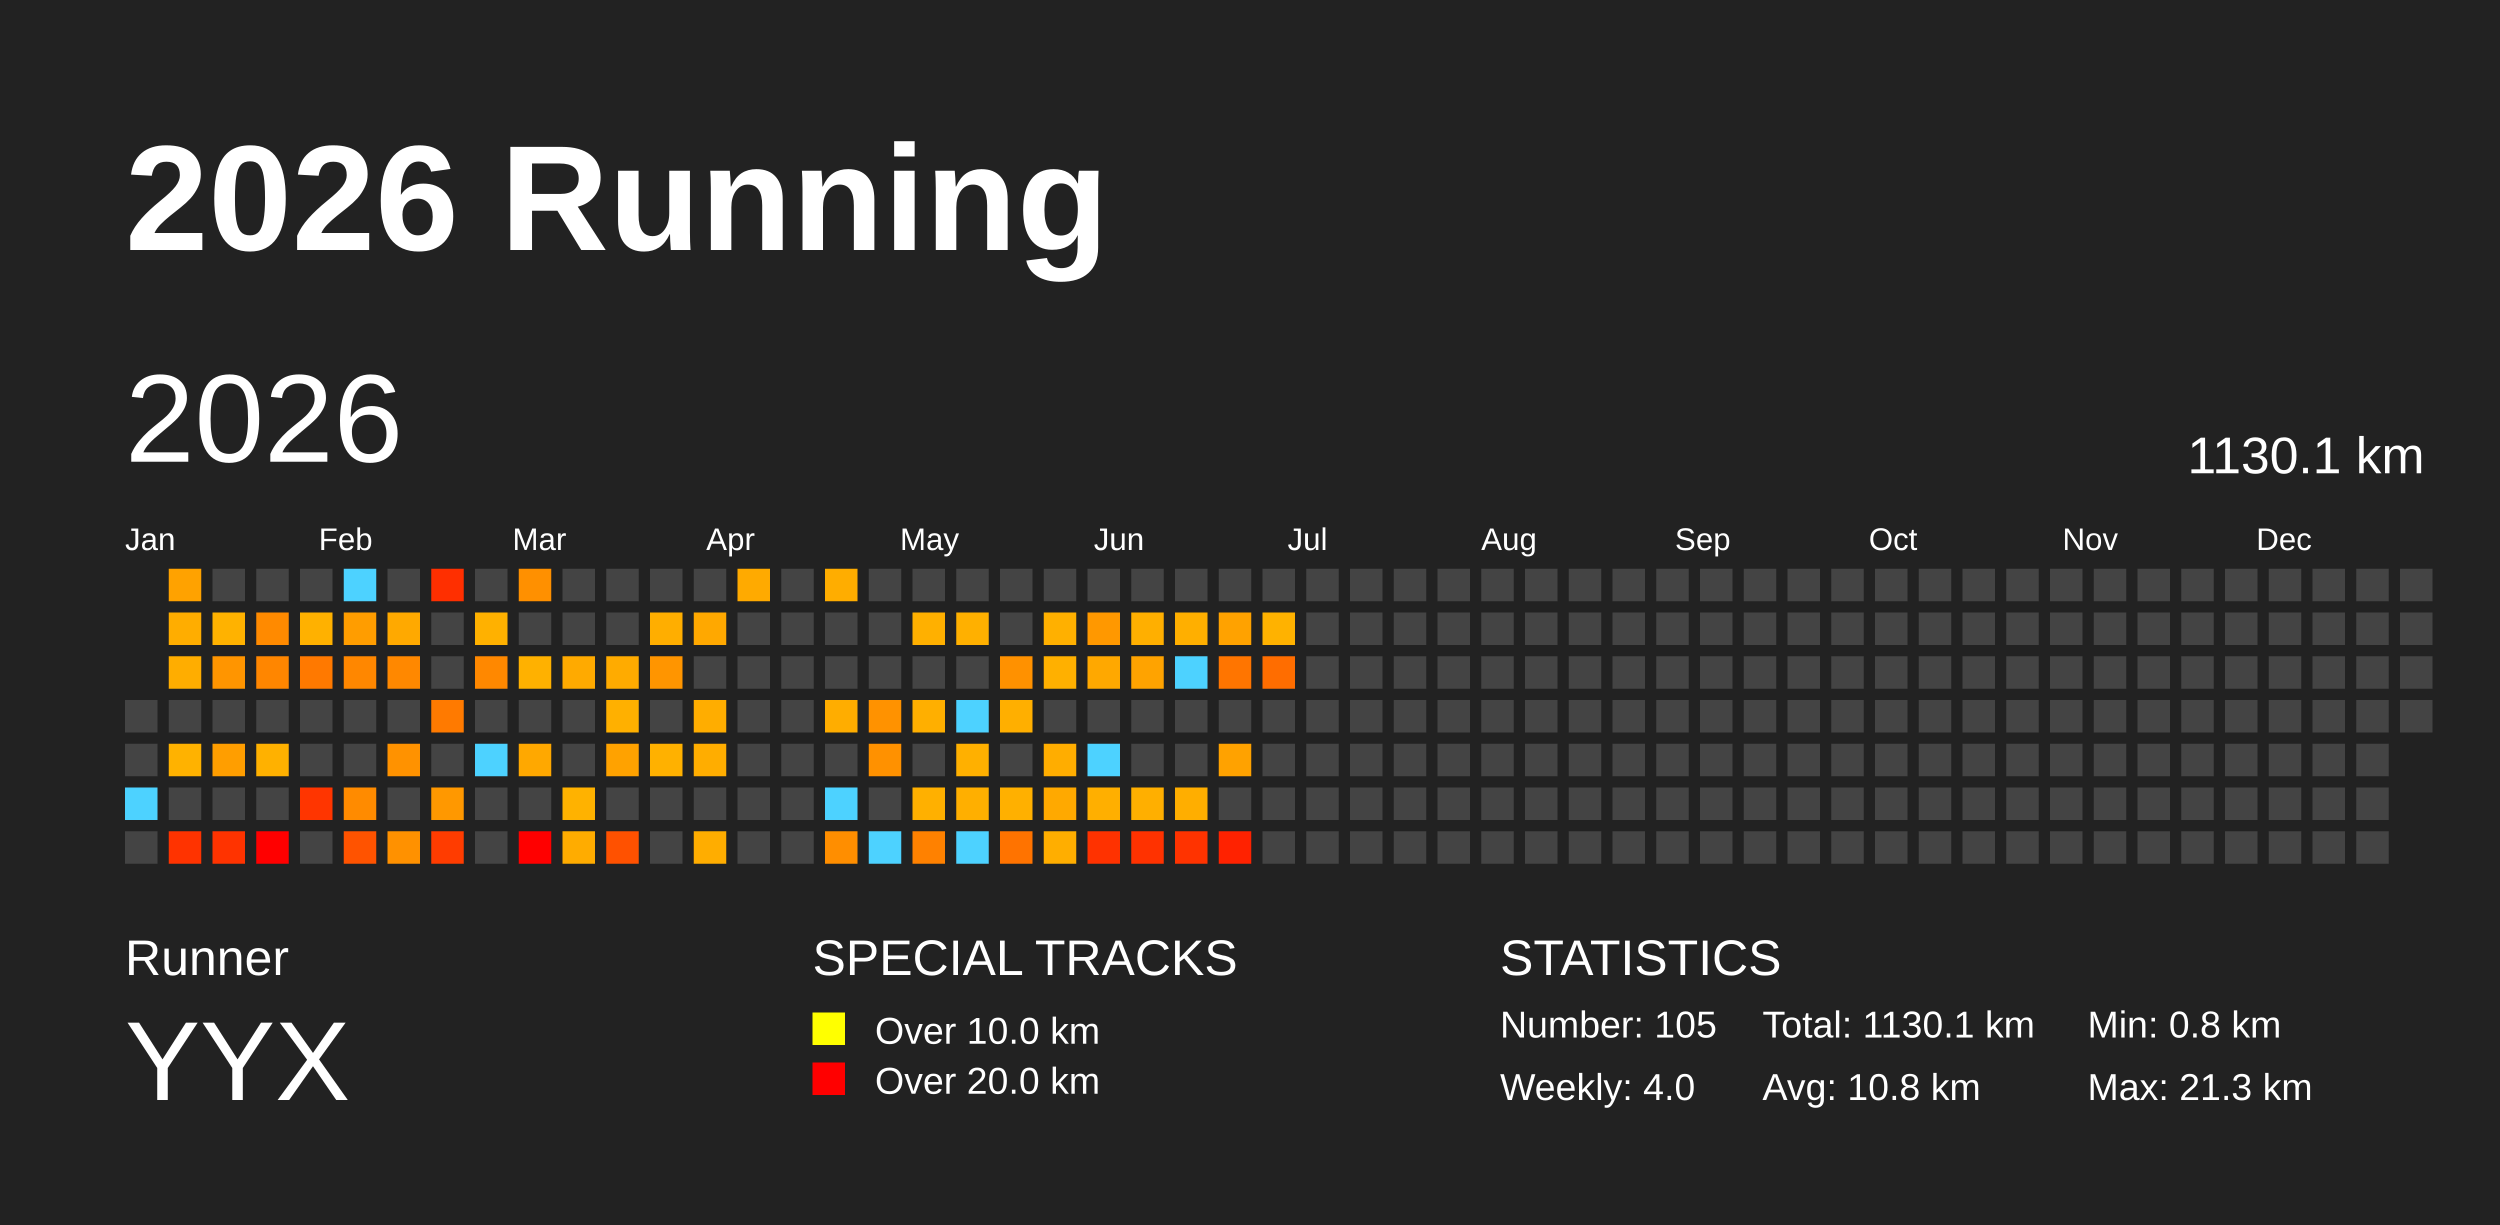
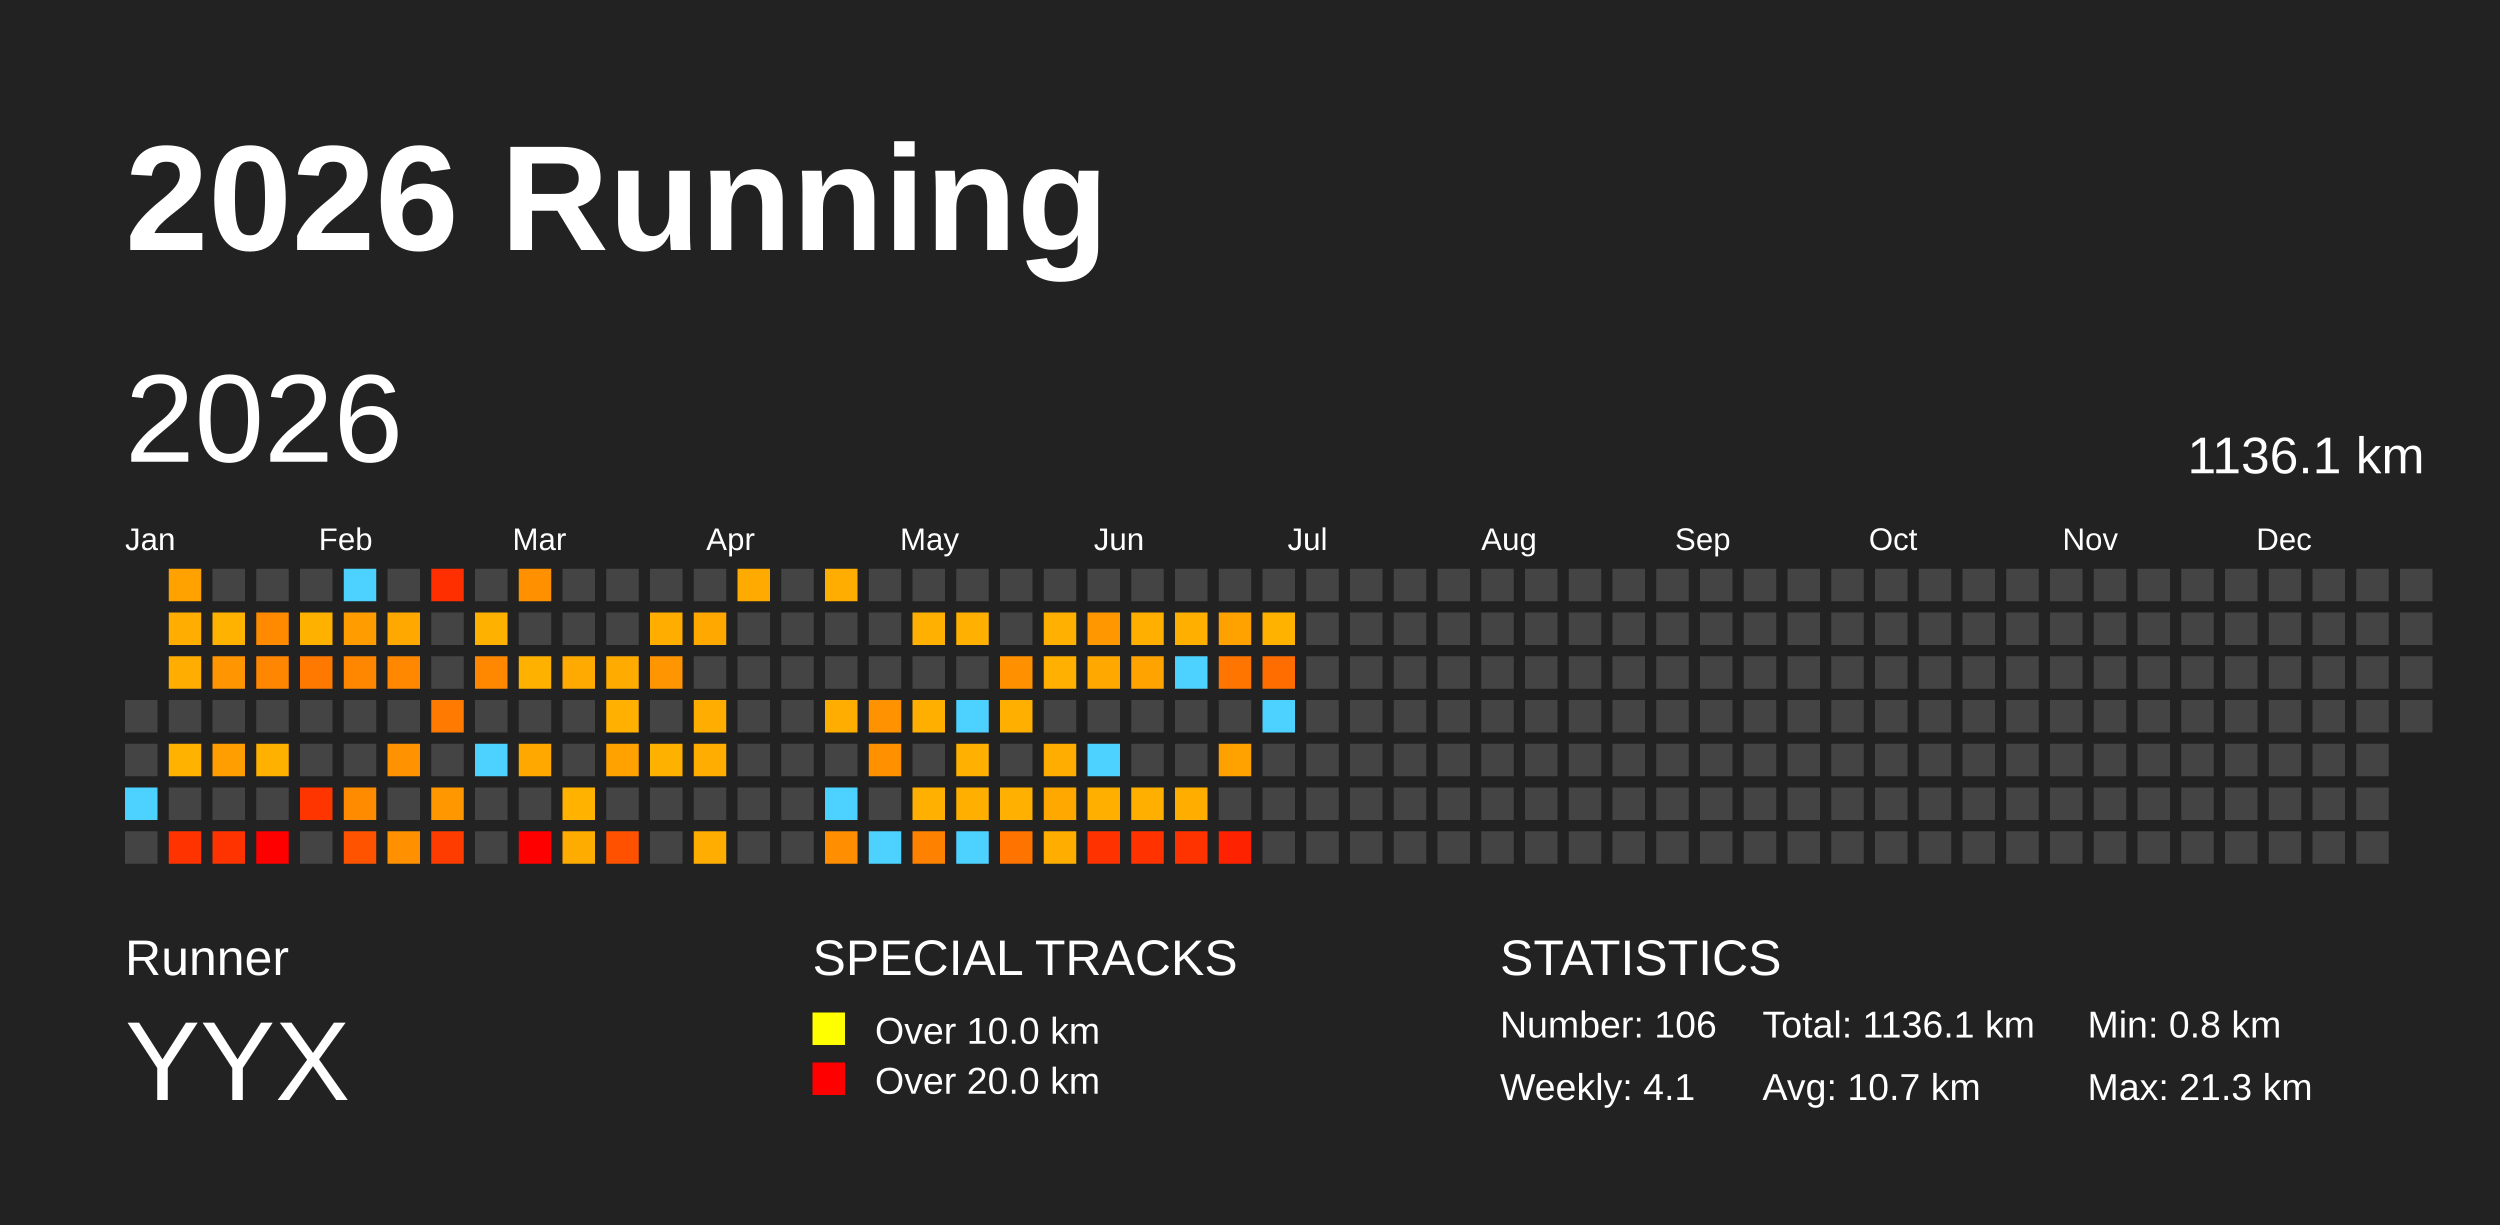
<svg xmlns="http://www.w3.org/2000/svg" baseProfile="full" height="98mm" version="1.1" viewBox="0,0,200,98" width="200mm">
  <defs />
  <rect fill="#222222" height="98" width="200" x="0" y="0" />
  <text fill="#FFFFFF" style="font-size:12px; font-family:Arial; font-weight:bold;" x="10" y="20">2026 Running</text>
  <text fill="#FFFFFF" style="font-size:4px; font-family:Arial" x="10" y="78">Runner</text>
  <text fill="#FFFFFF" style="font-size:9px; font-family:Arial" x="10" y="88">YYX</text>
  <text fill="#FFFFFF" style="font-size:4px; font-family:Arial" x="65" y="78">SPECIAL TRACKS</text>
  <rect fill="yellow" height="2.6" width="2.6" x="65" y="81" />
  <text fill="#FFFFFF" style="font-size:3px; font-family:Arial" x="70" y="83.5">Over 10.0 km</text>
  <rect fill="red" height="2.6" width="2.6" x="65" y="85" />
  <text fill="#FFFFFF" style="font-size:3px; font-family:Arial" x="70" y="87.5">Over 20.0 km</text>
  <text fill="#FFFFFF" style="font-size:4px; font-family:Arial" x="120" y="78">STATISTICS</text>
-   <text fill="#FFFFFF" style="font-size:3px; font-family:Arial" x="120" y="83">Number: 105</text>
-   <text fill="#FFFFFF" style="font-size:3px; font-family:Arial" x="120" y="88">Weekly: 4.0</text>
-   <text fill="#FFFFFF" style="font-size:3px; font-family:Arial" x="141" y="83">Total: 1130.1 km</text>
-   <text fill="#FFFFFF" style="font-size:3px; font-family:Arial" x="141" y="88">Avg: 10.8 km</text>
+   <text fill="#FFFFFF" style="font-size:3px; font-family:Arial" x="120" y="83">Number: 106</text>
+   <text fill="#FFFFFF" style="font-size:3px; font-family:Arial" x="120" y="88">Weekly: 4.1</text>
+   <text fill="#FFFFFF" style="font-size:3px; font-family:Arial" x="141" y="83">Total: 1136.1 km</text>
+   <text fill="#FFFFFF" style="font-size:3px; font-family:Arial" x="141" y="88">Avg: 10.7 km</text>
  <text fill="#FFFFFF" style="font-size:3px; font-family:Arial" x="167" y="83">Min: 0.8 km</text>
  <text fill="#FFFFFF" style="font-size:3px; font-family:Arial" x="167" y="88">Max: 21.3 km</text>
  <text dominant-baseline="hanging" fill="#FFFFFF" style="font-size:10.0px; font-family:Arial;" x="10" y="30">2026</text>
-   <text dominant-baseline="hanging" fill="#FFFFFF" style="font-size:4.125px; font-family:Arial;" x="175" y="35">1130.1 km</text>
+   <text dominant-baseline="hanging" fill="#FFFFFF" style="font-size:4.125px; font-family:Arial;" x="175" y="35">1136.1 km</text>
  <text fill="#FFFFFF" style="font-size:2.5px; font-family:Arial" x="10.0" y="44">Jan</text>
  <text fill="#FFFFFF" style="font-size:2.5px; font-family:Arial" x="25.5" y="44">Feb</text>
  <text fill="#FFFFFF" style="font-size:2.5px; font-family:Arial" x="41.0" y="44">Mar</text>
  <text fill="#FFFFFF" style="font-size:2.5px; font-family:Arial" x="56.5" y="44">Apr</text>
  <text fill="#FFFFFF" style="font-size:2.5px; font-family:Arial" x="72.0" y="44">May</text>
  <text fill="#FFFFFF" style="font-size:2.5px; font-family:Arial" x="87.5" y="44">Jun</text>
  <text fill="#FFFFFF" style="font-size:2.5px; font-family:Arial" x="103.0" y="44">Jul</text>
  <text fill="#FFFFFF" style="font-size:2.5px; font-family:Arial" x="118.5" y="44">Aug</text>
  <text fill="#FFFFFF" style="font-size:2.5px; font-family:Arial" x="134.0" y="44">Sep</text>
  <text fill="#FFFFFF" style="font-size:2.5px; font-family:Arial" x="149.5" y="44">Oct</text>
  <text fill="#FFFFFF" style="font-size:2.5px; font-family:Arial" x="165.0" y="44">Nov</text>
  <text fill="#FFFFFF" style="font-size:2.5px; font-family:Arial" x="180.5" y="44">Dec</text>
  <rect fill="#444444" height="2.6" width="2.6" x="10.0" y="56.0" />
  <rect fill="#444444" height="2.6" width="2.6" x="10.0" y="59.5" />
  <rect fill="#4dd2ff" height="2.6" width="2.6" x="10.0" y="63.0" />
  <rect fill="#444444" height="2.6" width="2.6" x="10.0" y="66.5" />
  <rect fill="#ffa200" height="2.6" width="2.6" x="13.5" y="45.5" />
  <rect fill="#ffad00" height="2.6" width="2.6" x="13.5" y="49.0" />
  <rect fill="#ffad00" height="2.6" width="2.6" x="13.5" y="52.5" />
  <rect fill="#444444" height="2.6" width="2.6" x="13.5" y="56.0" />
  <rect fill="#ffb200" height="2.6" width="2.6" x="13.5" y="59.5" />
  <rect fill="#444444" height="2.6" width="2.6" x="13.5" y="63.0" />
  <rect fill="#ff3300" height="2.6" width="2.6" x="13.5" y="66.5" />
  <rect fill="#444444" height="2.6" width="2.6" x="17.0" y="45.5" />
  <rect fill="#ffb200" height="2.6" width="2.6" x="17.0" y="49.0" />
  <rect fill="#ff9500" height="2.6" width="2.6" x="17.0" y="52.5" />
  <rect fill="#444444" height="2.6" width="2.6" x="17.0" y="56.0" />
  <rect fill="#ff9e00" height="2.6" width="2.6" x="17.0" y="59.5" />
  <rect fill="#444444" height="2.6" width="2.6" x="17.0" y="63.0" />
  <rect fill="#ff3300" height="2.6" width="2.6" x="17.0" y="66.5" />
  <rect fill="#444444" height="2.6" width="2.6" x="20.5" y="45.5" />
  <rect fill="#ff8a00" height="2.6" width="2.6" x="20.5" y="49.0" />
  <rect fill="#ff8600" height="2.6" width="2.6" x="20.5" y="52.5" />
  <rect fill="#444444" height="2.6" width="2.6" x="20.5" y="56.0" />
  <rect fill="#ffb100" height="2.6" width="2.6" x="20.5" y="59.5" />
  <rect fill="#444444" height="2.6" width="2.6" x="20.5" y="63.0" />
  <rect fill="red" height="2.6" width="2.6" x="20.5" y="66.5" />
  <rect fill="#444444" height="2.6" width="2.6" x="24.0" y="45.5" />
  <rect fill="#ffb100" height="2.6" width="2.6" x="24.0" y="49.0" />
  <rect fill="#ff7900" height="2.6" width="2.6" x="24.0" y="52.5" />
  <rect fill="#444444" height="2.6" width="2.6" x="24.0" y="56.0" />
  <rect fill="#444444" height="2.6" width="2.6" x="24.0" y="59.5" />
  <rect fill="#ff3500" height="2.6" width="2.6" x="24.0" y="63.0" />
  <rect fill="#444444" height="2.6" width="2.6" x="24.0" y="66.5" />
  <rect fill="#4dd2ff" height="2.6" width="2.6" x="27.5" y="45.5" />
  <rect fill="#ff9d00" height="2.6" width="2.6" x="27.5" y="49.0" />
  <rect fill="#ff8700" height="2.6" width="2.6" x="27.5" y="52.5" />
  <rect fill="#444444" height="2.6" width="2.6" x="27.5" y="56.0" />
  <rect fill="#444444" height="2.6" width="2.6" x="27.5" y="59.5" />
  <rect fill="#ff8b00" height="2.6" width="2.6" x="27.5" y="63.0" />
  <rect fill="#ff5300" height="2.6" width="2.6" x="27.5" y="66.5" />
  <rect fill="#444444" height="2.6" width="2.6" x="31.0" y="45.5" />
  <rect fill="#ffa900" height="2.6" width="2.6" x="31.0" y="49.0" />
  <rect fill="#ff8800" height="2.6" width="2.6" x="31.0" y="52.5" />
  <rect fill="#444444" height="2.6" width="2.6" x="31.0" y="56.0" />
  <rect fill="#ff9200" height="2.6" width="2.6" x="31.0" y="59.5" />
  <rect fill="#444444" height="2.6" width="2.6" x="31.0" y="63.0" />
  <rect fill="#ff9100" height="2.6" width="2.6" x="31.0" y="66.5" />
  <rect fill="#ff2f00" height="2.6" width="2.6" x="34.5" y="45.5" />
  <rect fill="#444444" height="2.6" width="2.6" x="34.5" y="49.0" />
  <rect fill="#444444" height="2.6" width="2.6" x="34.5" y="52.5" />
  <rect fill="#ff7a00" height="2.6" width="2.6" x="34.5" y="56.0" />
  <rect fill="#444444" height="2.6" width="2.6" x="34.5" y="59.5" />
  <rect fill="#ff9800" height="2.6" width="2.6" x="34.5" y="63.0" />
  <rect fill="#ff3c00" height="2.6" width="2.6" x="34.5" y="66.5" />
  <rect fill="#444444" height="2.6" width="2.6" x="38.0" y="45.5" />
  <rect fill="#ffb100" height="2.6" width="2.6" x="38.0" y="49.0" />
  <rect fill="#ff8800" height="2.6" width="2.6" x="38.0" y="52.5" />
  <rect fill="#444444" height="2.6" width="2.6" x="38.0" y="56.0" />
  <rect fill="#4dd2ff" height="2.6" width="2.6" x="38.0" y="59.5" />
  <rect fill="#444444" height="2.6" width="2.6" x="38.0" y="63.0" />
  <rect fill="#444444" height="2.6" width="2.6" x="38.0" y="66.5" />
  <rect fill="#ff9000" height="2.6" width="2.6" x="41.5" y="45.5" />
  <rect fill="#444444" height="2.6" width="2.6" x="41.5" y="49.0" />
  <rect fill="#ffb100" height="2.6" width="2.6" x="41.5" y="52.5" />
  <rect fill="#444444" height="2.6" width="2.6" x="41.5" y="56.0" />
  <rect fill="#ffa800" height="2.6" width="2.6" x="41.5" y="59.5" />
  <rect fill="#444444" height="2.6" width="2.6" x="41.5" y="63.0" />
  <rect fill="red" height="2.6" width="2.6" x="41.5" y="66.5" />
  <rect fill="#444444" height="2.6" width="2.6" x="45.0" y="45.5" />
  <rect fill="#444444" height="2.6" width="2.6" x="45.0" y="49.0" />
  <rect fill="#ffaa00" height="2.6" width="2.6" x="45.0" y="52.5" />
  <rect fill="#444444" height="2.6" width="2.6" x="45.0" y="56.0" />
  <rect fill="#444444" height="2.6" width="2.6" x="45.0" y="59.5" />
  <rect fill="#ffb200" height="2.6" width="2.6" x="45.0" y="63.0" />
  <rect fill="#ffac00" height="2.6" width="2.6" x="45.0" y="66.5" />
  <rect fill="#444444" height="2.6" width="2.6" x="48.5" y="45.5" />
  <rect fill="#444444" height="2.6" width="2.6" x="48.5" y="49.0" />
  <rect fill="#ffab00" height="2.6" width="2.6" x="48.5" y="52.5" />
  <rect fill="#ffb000" height="2.6" width="2.6" x="48.5" y="56.0" />
  <rect fill="#ffa200" height="2.6" width="2.6" x="48.5" y="59.5" />
  <rect fill="#444444" height="2.6" width="2.6" x="48.5" y="63.0" />
  <rect fill="#ff5100" height="2.6" width="2.6" x="48.5" y="66.5" />
  <rect fill="#444444" height="2.6" width="2.6" x="52.0" y="45.5" />
  <rect fill="#ffae00" height="2.6" width="2.6" x="52.0" y="49.0" />
  <rect fill="#ff9500" height="2.6" width="2.6" x="52.0" y="52.5" />
  <rect fill="#444444" height="2.6" width="2.6" x="52.0" y="56.0" />
  <rect fill="#ffb100" height="2.6" width="2.6" x="52.0" y="59.5" />
  <rect fill="#444444" height="2.6" width="2.6" x="52.0" y="63.0" />
  <rect fill="#444444" height="2.6" width="2.6" x="52.0" y="66.5" />
  <rect fill="#444444" height="2.6" width="2.6" x="55.5" y="45.5" />
  <rect fill="#ffa800" height="2.6" width="2.6" x="55.5" y="49.0" />
  <rect fill="#444444" height="2.6" width="2.6" x="55.5" y="52.5" />
  <rect fill="#ffad00" height="2.6" width="2.6" x="55.5" y="56.0" />
  <rect fill="#ffad00" height="2.6" width="2.6" x="55.5" y="59.5" />
  <rect fill="#444444" height="2.6" width="2.6" x="55.5" y="63.0" />
  <rect fill="#ffad00" height="2.6" width="2.6" x="55.5" y="66.5" />
  <rect fill="#ffaa00" height="2.6" width="2.6" x="59.0" y="45.5" />
  <rect fill="#444444" height="2.6" width="2.6" x="59.0" y="49.0" />
  <rect fill="#444444" height="2.6" width="2.6" x="59.0" y="52.5" />
  <rect fill="#444444" height="2.6" width="2.6" x="59.0" y="56.0" />
  <rect fill="#444444" height="2.6" width="2.6" x="59.0" y="59.5" />
  <rect fill="#444444" height="2.6" width="2.6" x="59.0" y="63.0" />
  <rect fill="#444444" height="2.6" width="2.6" x="59.0" y="66.5" />
  <rect fill="#444444" height="2.6" width="2.6" x="62.5" y="45.5" />
  <rect fill="#444444" height="2.6" width="2.6" x="62.5" y="49.0" />
  <rect fill="#444444" height="2.6" width="2.6" x="62.5" y="52.5" />
  <rect fill="#444444" height="2.6" width="2.6" x="62.5" y="56.0" />
  <rect fill="#444444" height="2.6" width="2.6" x="62.5" y="59.5" />
  <rect fill="#444444" height="2.6" width="2.6" x="62.5" y="63.0" />
  <rect fill="#444444" height="2.6" width="2.6" x="62.5" y="66.5" />
  <rect fill="#ffad00" height="2.6" width="2.6" x="66.0" y="45.5" />
  <rect fill="#444444" height="2.6" width="2.6" x="66.0" y="49.0" />
  <rect fill="#444444" height="2.6" width="2.6" x="66.0" y="52.5" />
  <rect fill="#ffad00" height="2.6" width="2.6" x="66.0" y="56.0" />
  <rect fill="#444444" height="2.6" width="2.6" x="66.0" y="59.5" />
  <rect fill="#4dd2ff" height="2.6" width="2.6" x="66.0" y="63.0" />
  <rect fill="#ff8e00" height="2.6" width="2.6" x="66.0" y="66.5" />
  <rect fill="#444444" height="2.6" width="2.6" x="69.5" y="45.5" />
  <rect fill="#444444" height="2.6" width="2.6" x="69.5" y="49.0" />
  <rect fill="#444444" height="2.6" width="2.6" x="69.5" y="52.5" />
  <rect fill="#ff9200" height="2.6" width="2.6" x="69.5" y="56.0" />
  <rect fill="#ff9100" height="2.6" width="2.6" x="69.5" y="59.5" />
  <rect fill="#444444" height="2.6" width="2.6" x="69.5" y="63.0" />
  <rect fill="#4dd2ff" height="2.6" width="2.6" x="69.5" y="66.5" />
  <rect fill="#444444" height="2.6" width="2.6" x="73.0" y="45.5" />
  <rect fill="#ffb000" height="2.6" width="2.6" x="73.0" y="49.0" />
  <rect fill="#444444" height="2.6" width="2.6" x="73.0" y="52.5" />
  <rect fill="#ffaf00" height="2.6" width="2.6" x="73.0" y="56.0" />
  <rect fill="#444444" height="2.6" width="2.6" x="73.0" y="59.5" />
  <rect fill="#ffb000" height="2.6" width="2.6" x="73.0" y="63.0" />
  <rect fill="#ff8100" height="2.6" width="2.6" x="73.0" y="66.5" />
  <rect fill="#444444" height="2.6" width="2.6" x="76.5" y="45.5" />
  <rect fill="#ffb000" height="2.6" width="2.6" x="76.5" y="49.0" />
  <rect fill="#444444" height="2.6" width="2.6" x="76.5" y="52.5" />
  <rect fill="#4dd2ff" height="2.6" width="2.6" x="76.5" y="56.0" />
  <rect fill="#ffb000" height="2.6" width="2.6" x="76.5" y="59.5" />
  <rect fill="#ffaf00" height="2.6" width="2.6" x="76.5" y="63.0" />
  <rect fill="#4dd2ff" height="2.6" width="2.6" x="76.5" y="66.5" />
  <rect fill="#444444" height="2.6" width="2.6" x="80.0" y="45.5" />
  <rect fill="#444444" height="2.6" width="2.6" x="80.0" y="49.0" />
  <rect fill="#ff9100" height="2.6" width="2.6" x="80.0" y="52.5" />
  <rect fill="#ffaf00" height="2.6" width="2.6" x="80.0" y="56.0" />
  <rect fill="#444444" height="2.6" width="2.6" x="80.0" y="59.5" />
  <rect fill="#ffb000" height="2.6" width="2.6" x="80.0" y="63.0" />
  <rect fill="#ff7300" height="2.6" width="2.6" x="80.0" y="66.5" />
  <rect fill="#444444" height="2.6" width="2.6" x="83.5" y="45.5" />
  <rect fill="#ffb000" height="2.6" width="2.6" x="83.5" y="49.0" />
  <rect fill="#ffb000" height="2.6" width="2.6" x="83.5" y="52.5" />
  <rect fill="#444444" height="2.6" width="2.6" x="83.5" y="56.0" />
  <rect fill="#ffad00" height="2.6" width="2.6" x="83.5" y="59.5" />
  <rect fill="#ffa900" height="2.6" width="2.6" x="83.5" y="63.0" />
  <rect fill="#ffae00" height="2.6" width="2.6" x="83.5" y="66.5" />
  <rect fill="#444444" height="2.6" width="2.6" x="87.0" y="45.5" />
  <rect fill="#ff9800" height="2.6" width="2.6" x="87.0" y="49.0" />
  <rect fill="#ffa800" height="2.6" width="2.6" x="87.0" y="52.5" />
  <rect fill="#444444" height="2.6" width="2.6" x="87.0" y="56.0" />
  <rect fill="#4dd2ff" height="2.6" width="2.6" x="87.0" y="59.5" />
  <rect fill="#ffaf00" height="2.6" width="2.6" x="87.0" y="63.0" />
  <rect fill="#ff3200" height="2.6" width="2.6" x="87.0" y="66.5" />
  <rect fill="#444444" height="2.6" width="2.6" x="90.5" y="45.5" />
  <rect fill="#ffaf00" height="2.6" width="2.6" x="90.5" y="49.0" />
  <rect fill="#ffa300" height="2.6" width="2.6" x="90.5" y="52.5" />
  <rect fill="#444444" height="2.6" width="2.6" x="90.5" y="56.0" />
  <rect fill="#444444" height="2.6" width="2.6" x="90.5" y="59.5" />
  <rect fill="#ffaf00" height="2.6" width="2.6" x="90.5" y="63.0" />
  <rect fill="#ff3200" height="2.6" width="2.6" x="90.5" y="66.5" />
  <rect fill="#444444" height="2.6" width="2.6" x="94.0" y="45.5" />
  <rect fill="#ffaf00" height="2.6" width="2.6" x="94.0" y="49.0" />
  <rect fill="#4dd2ff" height="2.6" width="2.6" x="94.0" y="52.5" />
  <rect fill="#444444" height="2.6" width="2.6" x="94.0" y="56.0" />
  <rect fill="#444444" height="2.6" width="2.6" x="94.0" y="59.5" />
  <rect fill="#ffae00" height="2.6" width="2.6" x="94.0" y="63.0" />
  <rect fill="#ff3300" height="2.6" width="2.6" x="94.0" y="66.5" />
  <rect fill="#444444" height="2.6" width="2.6" x="97.5" y="45.5" />
  <rect fill="#ffa200" height="2.6" width="2.6" x="97.5" y="49.0" />
  <rect fill="#ff7500" height="2.6" width="2.6" x="97.5" y="52.5" />
  <rect fill="#444444" height="2.6" width="2.6" x="97.5" y="56.0" />
  <rect fill="#ffa200" height="2.6" width="2.6" x="97.5" y="59.5" />
  <rect fill="#444444" height="2.6" width="2.6" x="97.5" y="63.0" />
  <rect fill="#ff2200" height="2.6" width="2.6" x="97.5" y="66.5" />
  <rect fill="#444444" height="2.6" width="2.6" x="101.0" y="45.5" />
  <rect fill="#ffb200" height="2.6" width="2.6" x="101.0" y="49.0" />
  <rect fill="#ff6d00" height="2.6" width="2.6" x="101.0" y="52.5" />
-   <rect fill="#444444" height="2.6" width="2.6" x="101.0" y="56.0" />
+   <rect fill="#4dd2ff" height="2.6" width="2.6" x="101.0" y="56.0" />
  <rect fill="#444444" height="2.6" width="2.6" x="101.0" y="59.5" />
  <rect fill="#444444" height="2.6" width="2.6" x="101.0" y="63.0" />
  <rect fill="#444444" height="2.6" width="2.6" x="101.0" y="66.5" />
  <rect fill="#444444" height="2.6" width="2.6" x="104.5" y="45.5" />
  <rect fill="#444444" height="2.6" width="2.6" x="104.5" y="49.0" />
  <rect fill="#444444" height="2.6" width="2.6" x="104.5" y="52.5" />
  <rect fill="#444444" height="2.6" width="2.6" x="104.5" y="56.0" />
  <rect fill="#444444" height="2.6" width="2.6" x="104.5" y="59.5" />
  <rect fill="#444444" height="2.6" width="2.6" x="104.5" y="63.0" />
  <rect fill="#444444" height="2.6" width="2.6" x="104.5" y="66.5" />
  <rect fill="#444444" height="2.6" width="2.6" x="108.0" y="45.5" />
  <rect fill="#444444" height="2.6" width="2.6" x="108.0" y="49.0" />
  <rect fill="#444444" height="2.6" width="2.6" x="108.0" y="52.5" />
  <rect fill="#444444" height="2.6" width="2.6" x="108.0" y="56.0" />
  <rect fill="#444444" height="2.6" width="2.6" x="108.0" y="59.5" />
  <rect fill="#444444" height="2.6" width="2.6" x="108.0" y="63.0" />
  <rect fill="#444444" height="2.6" width="2.6" x="108.0" y="66.5" />
  <rect fill="#444444" height="2.6" width="2.6" x="111.5" y="45.5" />
  <rect fill="#444444" height="2.6" width="2.6" x="111.5" y="49.0" />
  <rect fill="#444444" height="2.6" width="2.6" x="111.5" y="52.5" />
  <rect fill="#444444" height="2.6" width="2.6" x="111.5" y="56.0" />
  <rect fill="#444444" height="2.6" width="2.6" x="111.5" y="59.5" />
  <rect fill="#444444" height="2.6" width="2.6" x="111.5" y="63.0" />
  <rect fill="#444444" height="2.6" width="2.6" x="111.5" y="66.5" />
  <rect fill="#444444" height="2.6" width="2.6" x="115.0" y="45.5" />
  <rect fill="#444444" height="2.6" width="2.6" x="115.0" y="49.0" />
  <rect fill="#444444" height="2.6" width="2.6" x="115.0" y="52.5" />
  <rect fill="#444444" height="2.6" width="2.6" x="115.0" y="56.0" />
  <rect fill="#444444" height="2.6" width="2.6" x="115.0" y="59.5" />
  <rect fill="#444444" height="2.6" width="2.6" x="115.0" y="63.0" />
  <rect fill="#444444" height="2.6" width="2.6" x="115.0" y="66.5" />
  <rect fill="#444444" height="2.6" width="2.6" x="118.5" y="45.5" />
  <rect fill="#444444" height="2.6" width="2.6" x="118.5" y="49.0" />
  <rect fill="#444444" height="2.6" width="2.6" x="118.5" y="52.5" />
  <rect fill="#444444" height="2.6" width="2.6" x="118.5" y="56.0" />
  <rect fill="#444444" height="2.6" width="2.6" x="118.5" y="59.5" />
  <rect fill="#444444" height="2.6" width="2.6" x="118.5" y="63.0" />
  <rect fill="#444444" height="2.6" width="2.6" x="118.5" y="66.5" />
  <rect fill="#444444" height="2.6" width="2.6" x="122.0" y="45.5" />
  <rect fill="#444444" height="2.6" width="2.6" x="122.0" y="49.0" />
  <rect fill="#444444" height="2.6" width="2.6" x="122.0" y="52.5" />
  <rect fill="#444444" height="2.6" width="2.6" x="122.0" y="56.0" />
  <rect fill="#444444" height="2.6" width="2.6" x="122.0" y="59.5" />
  <rect fill="#444444" height="2.6" width="2.6" x="122.0" y="63.0" />
  <rect fill="#444444" height="2.6" width="2.6" x="122.0" y="66.5" />
  <rect fill="#444444" height="2.6" width="2.6" x="125.5" y="45.5" />
  <rect fill="#444444" height="2.6" width="2.6" x="125.5" y="49.0" />
  <rect fill="#444444" height="2.6" width="2.6" x="125.5" y="52.5" />
  <rect fill="#444444" height="2.6" width="2.6" x="125.5" y="56.0" />
  <rect fill="#444444" height="2.6" width="2.6" x="125.5" y="59.5" />
  <rect fill="#444444" height="2.6" width="2.6" x="125.5" y="63.0" />
  <rect fill="#444444" height="2.6" width="2.6" x="125.5" y="66.5" />
  <rect fill="#444444" height="2.6" width="2.6" x="129.0" y="45.5" />
  <rect fill="#444444" height="2.6" width="2.6" x="129.0" y="49.0" />
  <rect fill="#444444" height="2.6" width="2.6" x="129.0" y="52.5" />
  <rect fill="#444444" height="2.6" width="2.6" x="129.0" y="56.0" />
  <rect fill="#444444" height="2.6" width="2.6" x="129.0" y="59.5" />
  <rect fill="#444444" height="2.6" width="2.6" x="129.0" y="63.0" />
  <rect fill="#444444" height="2.6" width="2.6" x="129.0" y="66.5" />
  <rect fill="#444444" height="2.6" width="2.6" x="132.5" y="45.5" />
  <rect fill="#444444" height="2.6" width="2.6" x="132.5" y="49.0" />
  <rect fill="#444444" height="2.6" width="2.6" x="132.5" y="52.5" />
  <rect fill="#444444" height="2.6" width="2.6" x="132.5" y="56.0" />
  <rect fill="#444444" height="2.6" width="2.6" x="132.5" y="59.5" />
  <rect fill="#444444" height="2.6" width="2.6" x="132.5" y="63.0" />
  <rect fill="#444444" height="2.6" width="2.6" x="132.5" y="66.5" />
  <rect fill="#444444" height="2.6" width="2.6" x="136.0" y="45.5" />
  <rect fill="#444444" height="2.6" width="2.6" x="136.0" y="49.0" />
  <rect fill="#444444" height="2.6" width="2.6" x="136.0" y="52.5" />
  <rect fill="#444444" height="2.6" width="2.6" x="136.0" y="56.0" />
  <rect fill="#444444" height="2.6" width="2.6" x="136.0" y="59.5" />
  <rect fill="#444444" height="2.6" width="2.6" x="136.0" y="63.0" />
  <rect fill="#444444" height="2.6" width="2.6" x="136.0" y="66.5" />
  <rect fill="#444444" height="2.6" width="2.6" x="139.5" y="45.5" />
  <rect fill="#444444" height="2.6" width="2.6" x="139.5" y="49.0" />
  <rect fill="#444444" height="2.6" width="2.6" x="139.5" y="52.5" />
  <rect fill="#444444" height="2.6" width="2.6" x="139.5" y="56.0" />
  <rect fill="#444444" height="2.6" width="2.6" x="139.5" y="59.5" />
  <rect fill="#444444" height="2.6" width="2.6" x="139.5" y="63.0" />
  <rect fill="#444444" height="2.6" width="2.6" x="139.5" y="66.5" />
  <rect fill="#444444" height="2.6" width="2.6" x="143.0" y="45.5" />
  <rect fill="#444444" height="2.6" width="2.6" x="143.0" y="49.0" />
  <rect fill="#444444" height="2.6" width="2.6" x="143.0" y="52.5" />
  <rect fill="#444444" height="2.6" width="2.6" x="143.0" y="56.0" />
  <rect fill="#444444" height="2.6" width="2.6" x="143.0" y="59.5" />
  <rect fill="#444444" height="2.6" width="2.6" x="143.0" y="63.0" />
  <rect fill="#444444" height="2.6" width="2.6" x="143.0" y="66.5" />
  <rect fill="#444444" height="2.6" width="2.6" x="146.5" y="45.5" />
  <rect fill="#444444" height="2.6" width="2.6" x="146.5" y="49.0" />
  <rect fill="#444444" height="2.6" width="2.6" x="146.5" y="52.5" />
  <rect fill="#444444" height="2.6" width="2.6" x="146.5" y="56.0" />
  <rect fill="#444444" height="2.6" width="2.6" x="146.5" y="59.5" />
  <rect fill="#444444" height="2.6" width="2.6" x="146.5" y="63.0" />
  <rect fill="#444444" height="2.6" width="2.6" x="146.5" y="66.5" />
  <rect fill="#444444" height="2.6" width="2.6" x="150.0" y="45.5" />
  <rect fill="#444444" height="2.6" width="2.6" x="150.0" y="49.0" />
  <rect fill="#444444" height="2.6" width="2.6" x="150.0" y="52.5" />
  <rect fill="#444444" height="2.6" width="2.6" x="150.0" y="56.0" />
  <rect fill="#444444" height="2.6" width="2.6" x="150.0" y="59.5" />
  <rect fill="#444444" height="2.6" width="2.6" x="150.0" y="63.0" />
  <rect fill="#444444" height="2.6" width="2.6" x="150.0" y="66.5" />
  <rect fill="#444444" height="2.6" width="2.6" x="153.5" y="45.5" />
  <rect fill="#444444" height="2.6" width="2.6" x="153.5" y="49.0" />
  <rect fill="#444444" height="2.6" width="2.6" x="153.5" y="52.5" />
  <rect fill="#444444" height="2.6" width="2.6" x="153.5" y="56.0" />
  <rect fill="#444444" height="2.6" width="2.6" x="153.5" y="59.5" />
  <rect fill="#444444" height="2.6" width="2.6" x="153.5" y="63.0" />
  <rect fill="#444444" height="2.6" width="2.6" x="153.5" y="66.5" />
  <rect fill="#444444" height="2.6" width="2.6" x="157.0" y="45.5" />
  <rect fill="#444444" height="2.6" width="2.6" x="157.0" y="49.0" />
  <rect fill="#444444" height="2.6" width="2.6" x="157.0" y="52.5" />
  <rect fill="#444444" height="2.6" width="2.6" x="157.0" y="56.0" />
  <rect fill="#444444" height="2.6" width="2.6" x="157.0" y="59.5" />
  <rect fill="#444444" height="2.6" width="2.6" x="157.0" y="63.0" />
  <rect fill="#444444" height="2.6" width="2.6" x="157.0" y="66.5" />
  <rect fill="#444444" height="2.6" width="2.6" x="160.5" y="45.5" />
  <rect fill="#444444" height="2.6" width="2.6" x="160.5" y="49.0" />
  <rect fill="#444444" height="2.6" width="2.6" x="160.5" y="52.5" />
  <rect fill="#444444" height="2.6" width="2.6" x="160.5" y="56.0" />
  <rect fill="#444444" height="2.6" width="2.6" x="160.5" y="59.5" />
  <rect fill="#444444" height="2.6" width="2.6" x="160.5" y="63.0" />
  <rect fill="#444444" height="2.6" width="2.6" x="160.5" y="66.5" />
  <rect fill="#444444" height="2.6" width="2.6" x="164.0" y="45.5" />
  <rect fill="#444444" height="2.6" width="2.6" x="164.0" y="49.0" />
  <rect fill="#444444" height="2.6" width="2.6" x="164.0" y="52.5" />
  <rect fill="#444444" height="2.6" width="2.6" x="164.0" y="56.0" />
  <rect fill="#444444" height="2.6" width="2.6" x="164.0" y="59.5" />
  <rect fill="#444444" height="2.6" width="2.6" x="164.0" y="63.0" />
  <rect fill="#444444" height="2.6" width="2.6" x="164.0" y="66.5" />
  <rect fill="#444444" height="2.6" width="2.6" x="167.5" y="45.5" />
  <rect fill="#444444" height="2.6" width="2.6" x="167.5" y="49.0" />
  <rect fill="#444444" height="2.6" width="2.6" x="167.5" y="52.5" />
  <rect fill="#444444" height="2.6" width="2.6" x="167.5" y="56.0" />
  <rect fill="#444444" height="2.6" width="2.6" x="167.5" y="59.5" />
  <rect fill="#444444" height="2.6" width="2.6" x="167.5" y="63.0" />
  <rect fill="#444444" height="2.6" width="2.6" x="167.5" y="66.5" />
  <rect fill="#444444" height="2.6" width="2.6" x="171.0" y="45.5" />
  <rect fill="#444444" height="2.6" width="2.6" x="171.0" y="49.0" />
  <rect fill="#444444" height="2.6" width="2.6" x="171.0" y="52.5" />
  <rect fill="#444444" height="2.6" width="2.6" x="171.0" y="56.0" />
  <rect fill="#444444" height="2.6" width="2.6" x="171.0" y="59.5" />
  <rect fill="#444444" height="2.6" width="2.6" x="171.0" y="63.0" />
  <rect fill="#444444" height="2.6" width="2.6" x="171.0" y="66.5" />
  <rect fill="#444444" height="2.6" width="2.6" x="174.5" y="45.5" />
  <rect fill="#444444" height="2.6" width="2.6" x="174.5" y="49.0" />
  <rect fill="#444444" height="2.6" width="2.6" x="174.5" y="52.5" />
  <rect fill="#444444" height="2.6" width="2.6" x="174.5" y="56.0" />
  <rect fill="#444444" height="2.6" width="2.6" x="174.5" y="59.5" />
  <rect fill="#444444" height="2.6" width="2.6" x="174.5" y="63.0" />
  <rect fill="#444444" height="2.6" width="2.6" x="174.5" y="66.5" />
  <rect fill="#444444" height="2.6" width="2.6" x="178.0" y="45.5" />
  <rect fill="#444444" height="2.6" width="2.6" x="178.0" y="49.0" />
  <rect fill="#444444" height="2.6" width="2.6" x="178.0" y="52.5" />
  <rect fill="#444444" height="2.6" width="2.6" x="178.0" y="56.0" />
  <rect fill="#444444" height="2.6" width="2.6" x="178.0" y="59.5" />
  <rect fill="#444444" height="2.6" width="2.6" x="178.0" y="63.0" />
  <rect fill="#444444" height="2.6" width="2.6" x="178.0" y="66.5" />
  <rect fill="#444444" height="2.6" width="2.6" x="181.5" y="45.5" />
  <rect fill="#444444" height="2.6" width="2.6" x="181.5" y="49.0" />
  <rect fill="#444444" height="2.6" width="2.6" x="181.5" y="52.5" />
  <rect fill="#444444" height="2.6" width="2.6" x="181.5" y="56.0" />
  <rect fill="#444444" height="2.6" width="2.6" x="181.5" y="59.5" />
  <rect fill="#444444" height="2.6" width="2.6" x="181.5" y="63.0" />
  <rect fill="#444444" height="2.6" width="2.6" x="181.5" y="66.5" />
  <rect fill="#444444" height="2.6" width="2.6" x="185.0" y="45.5" />
  <rect fill="#444444" height="2.6" width="2.6" x="185.0" y="49.0" />
  <rect fill="#444444" height="2.6" width="2.6" x="185.0" y="52.5" />
  <rect fill="#444444" height="2.6" width="2.6" x="185.0" y="56.0" />
  <rect fill="#444444" height="2.6" width="2.6" x="185.0" y="59.5" />
  <rect fill="#444444" height="2.6" width="2.6" x="185.0" y="63.0" />
  <rect fill="#444444" height="2.6" width="2.6" x="185.0" y="66.5" />
  <rect fill="#444444" height="2.6" width="2.6" x="188.5" y="45.5" />
  <rect fill="#444444" height="2.6" width="2.6" x="188.5" y="49.0" />
  <rect fill="#444444" height="2.6" width="2.6" x="188.5" y="52.5" />
  <rect fill="#444444" height="2.6" width="2.6" x="188.5" y="56.0" />
  <rect fill="#444444" height="2.6" width="2.6" x="188.5" y="59.5" />
  <rect fill="#444444" height="2.6" width="2.6" x="188.5" y="63.0" />
  <rect fill="#444444" height="2.6" width="2.6" x="188.5" y="66.5" />
  <rect fill="#444444" height="2.6" width="2.6" x="192.0" y="45.5" />
  <rect fill="#444444" height="2.6" width="2.6" x="192.0" y="49.0" />
  <rect fill="#444444" height="2.6" width="2.6" x="192.0" y="52.5" />
  <rect fill="#444444" height="2.6" width="2.6" x="192.0" y="56.0" />
</svg>
